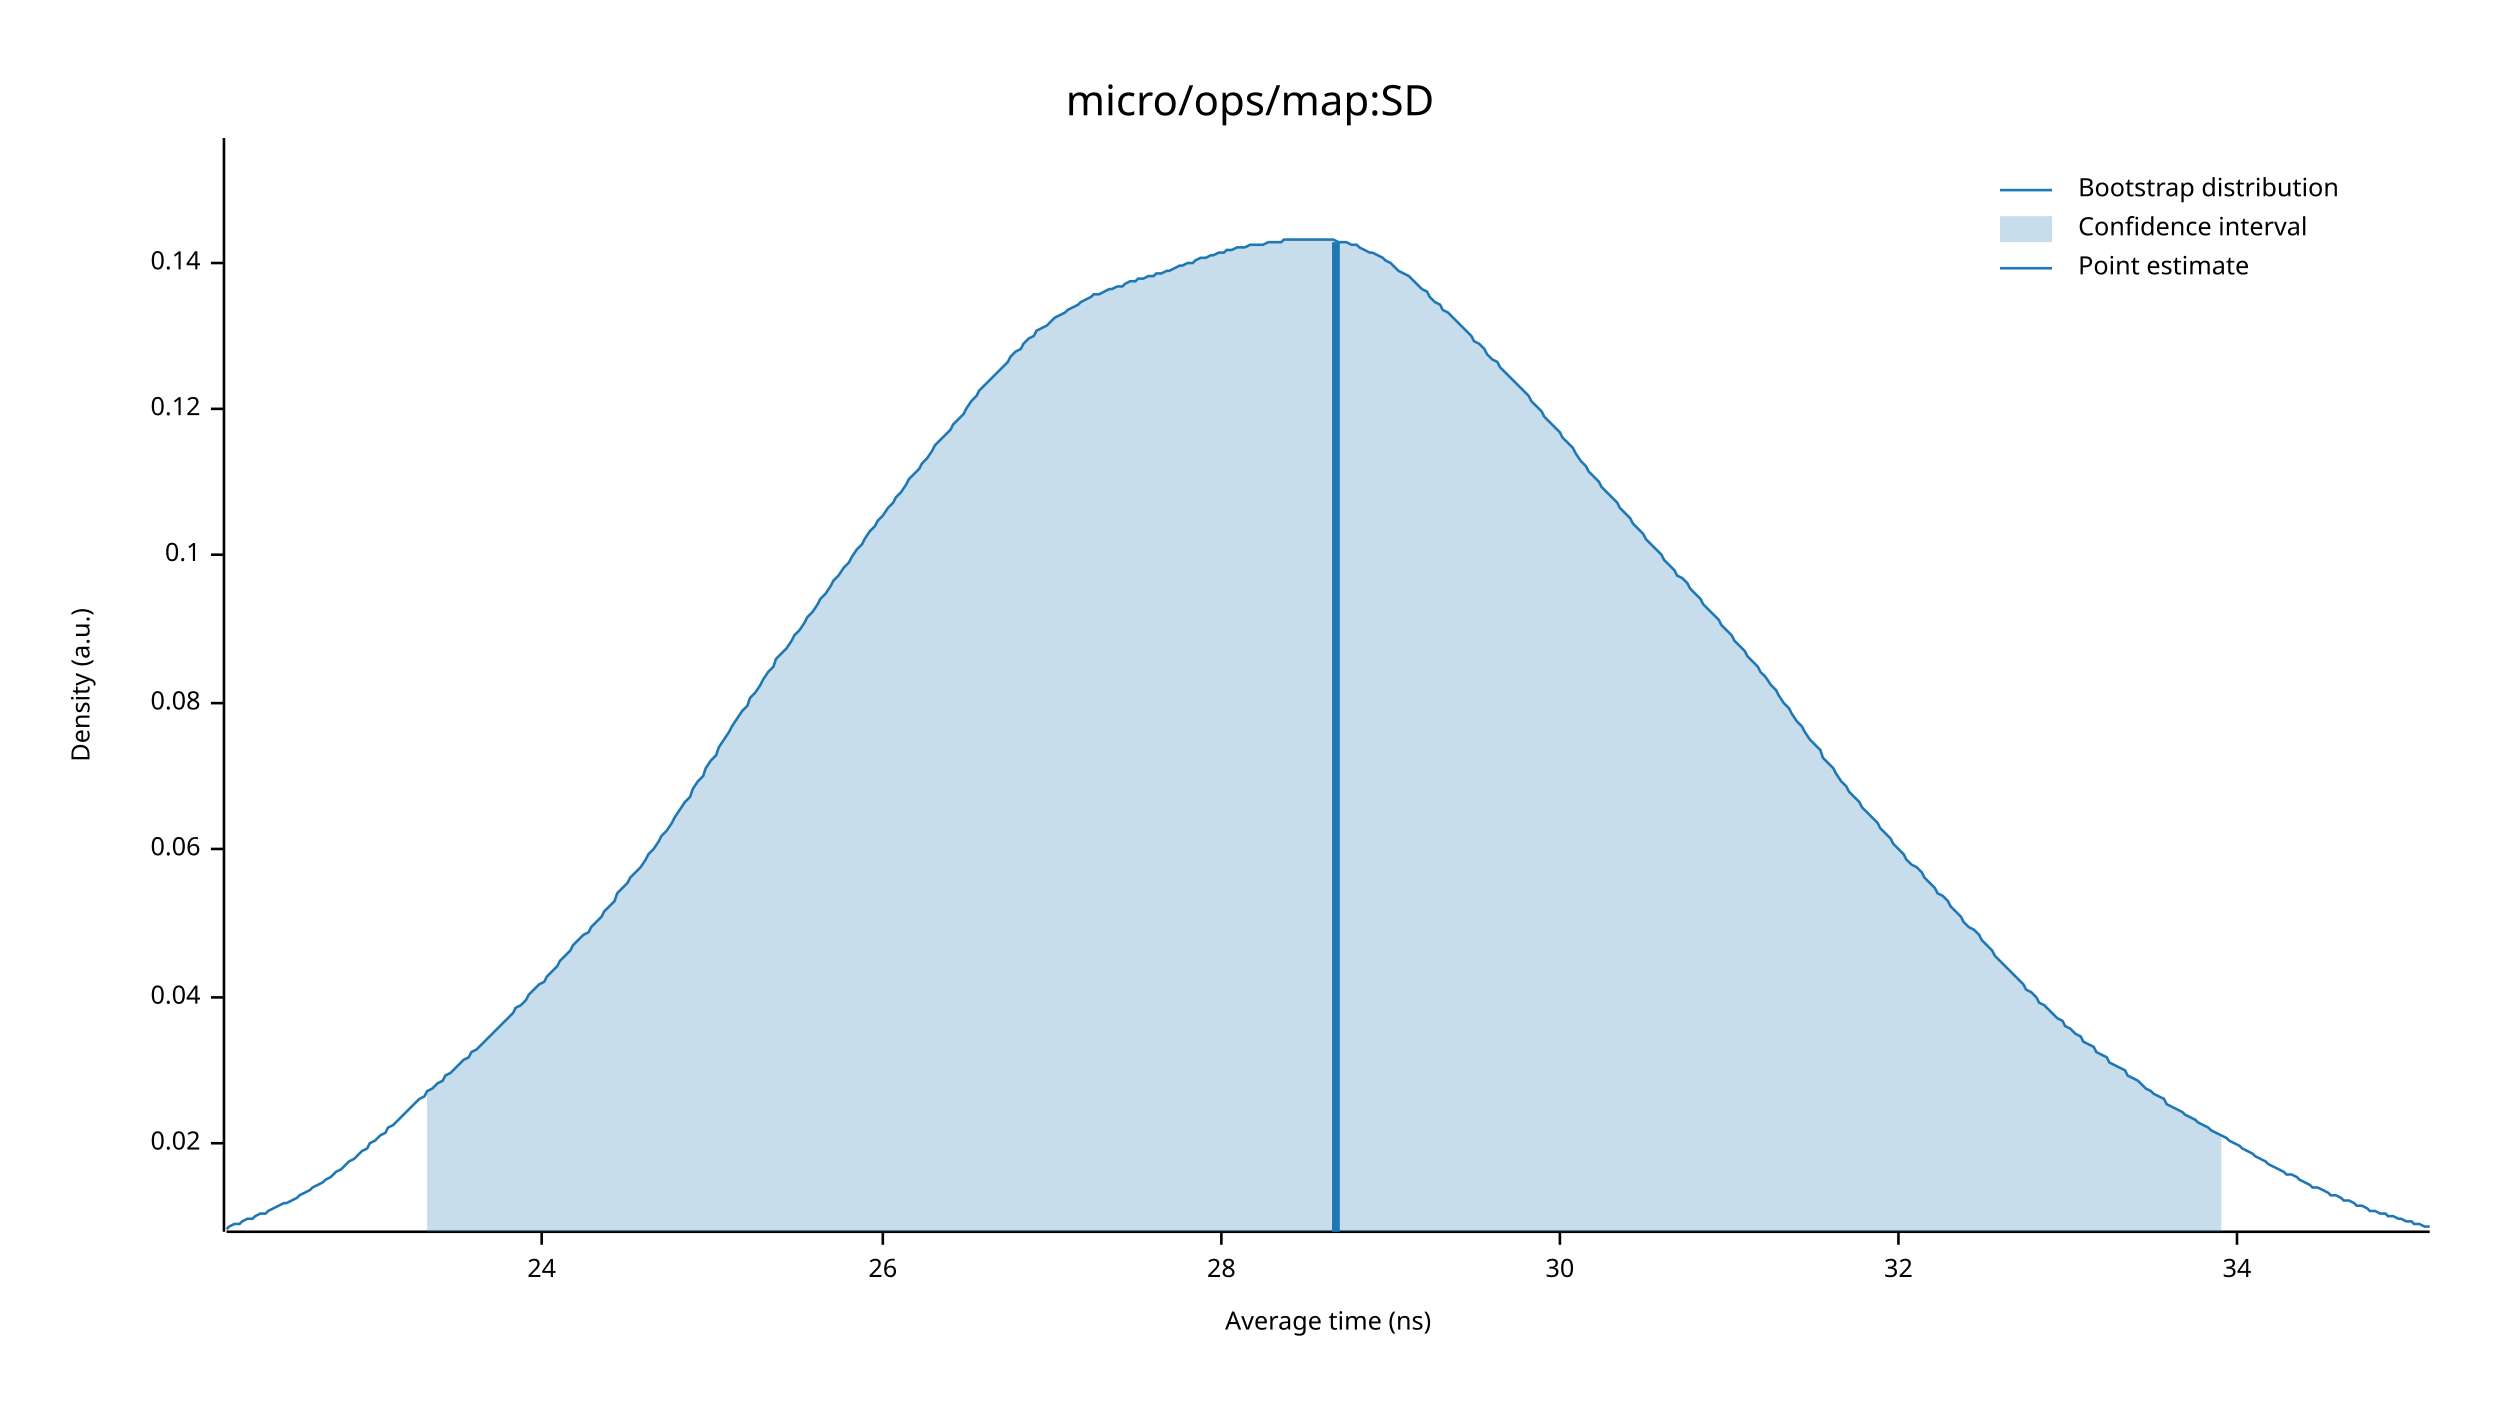
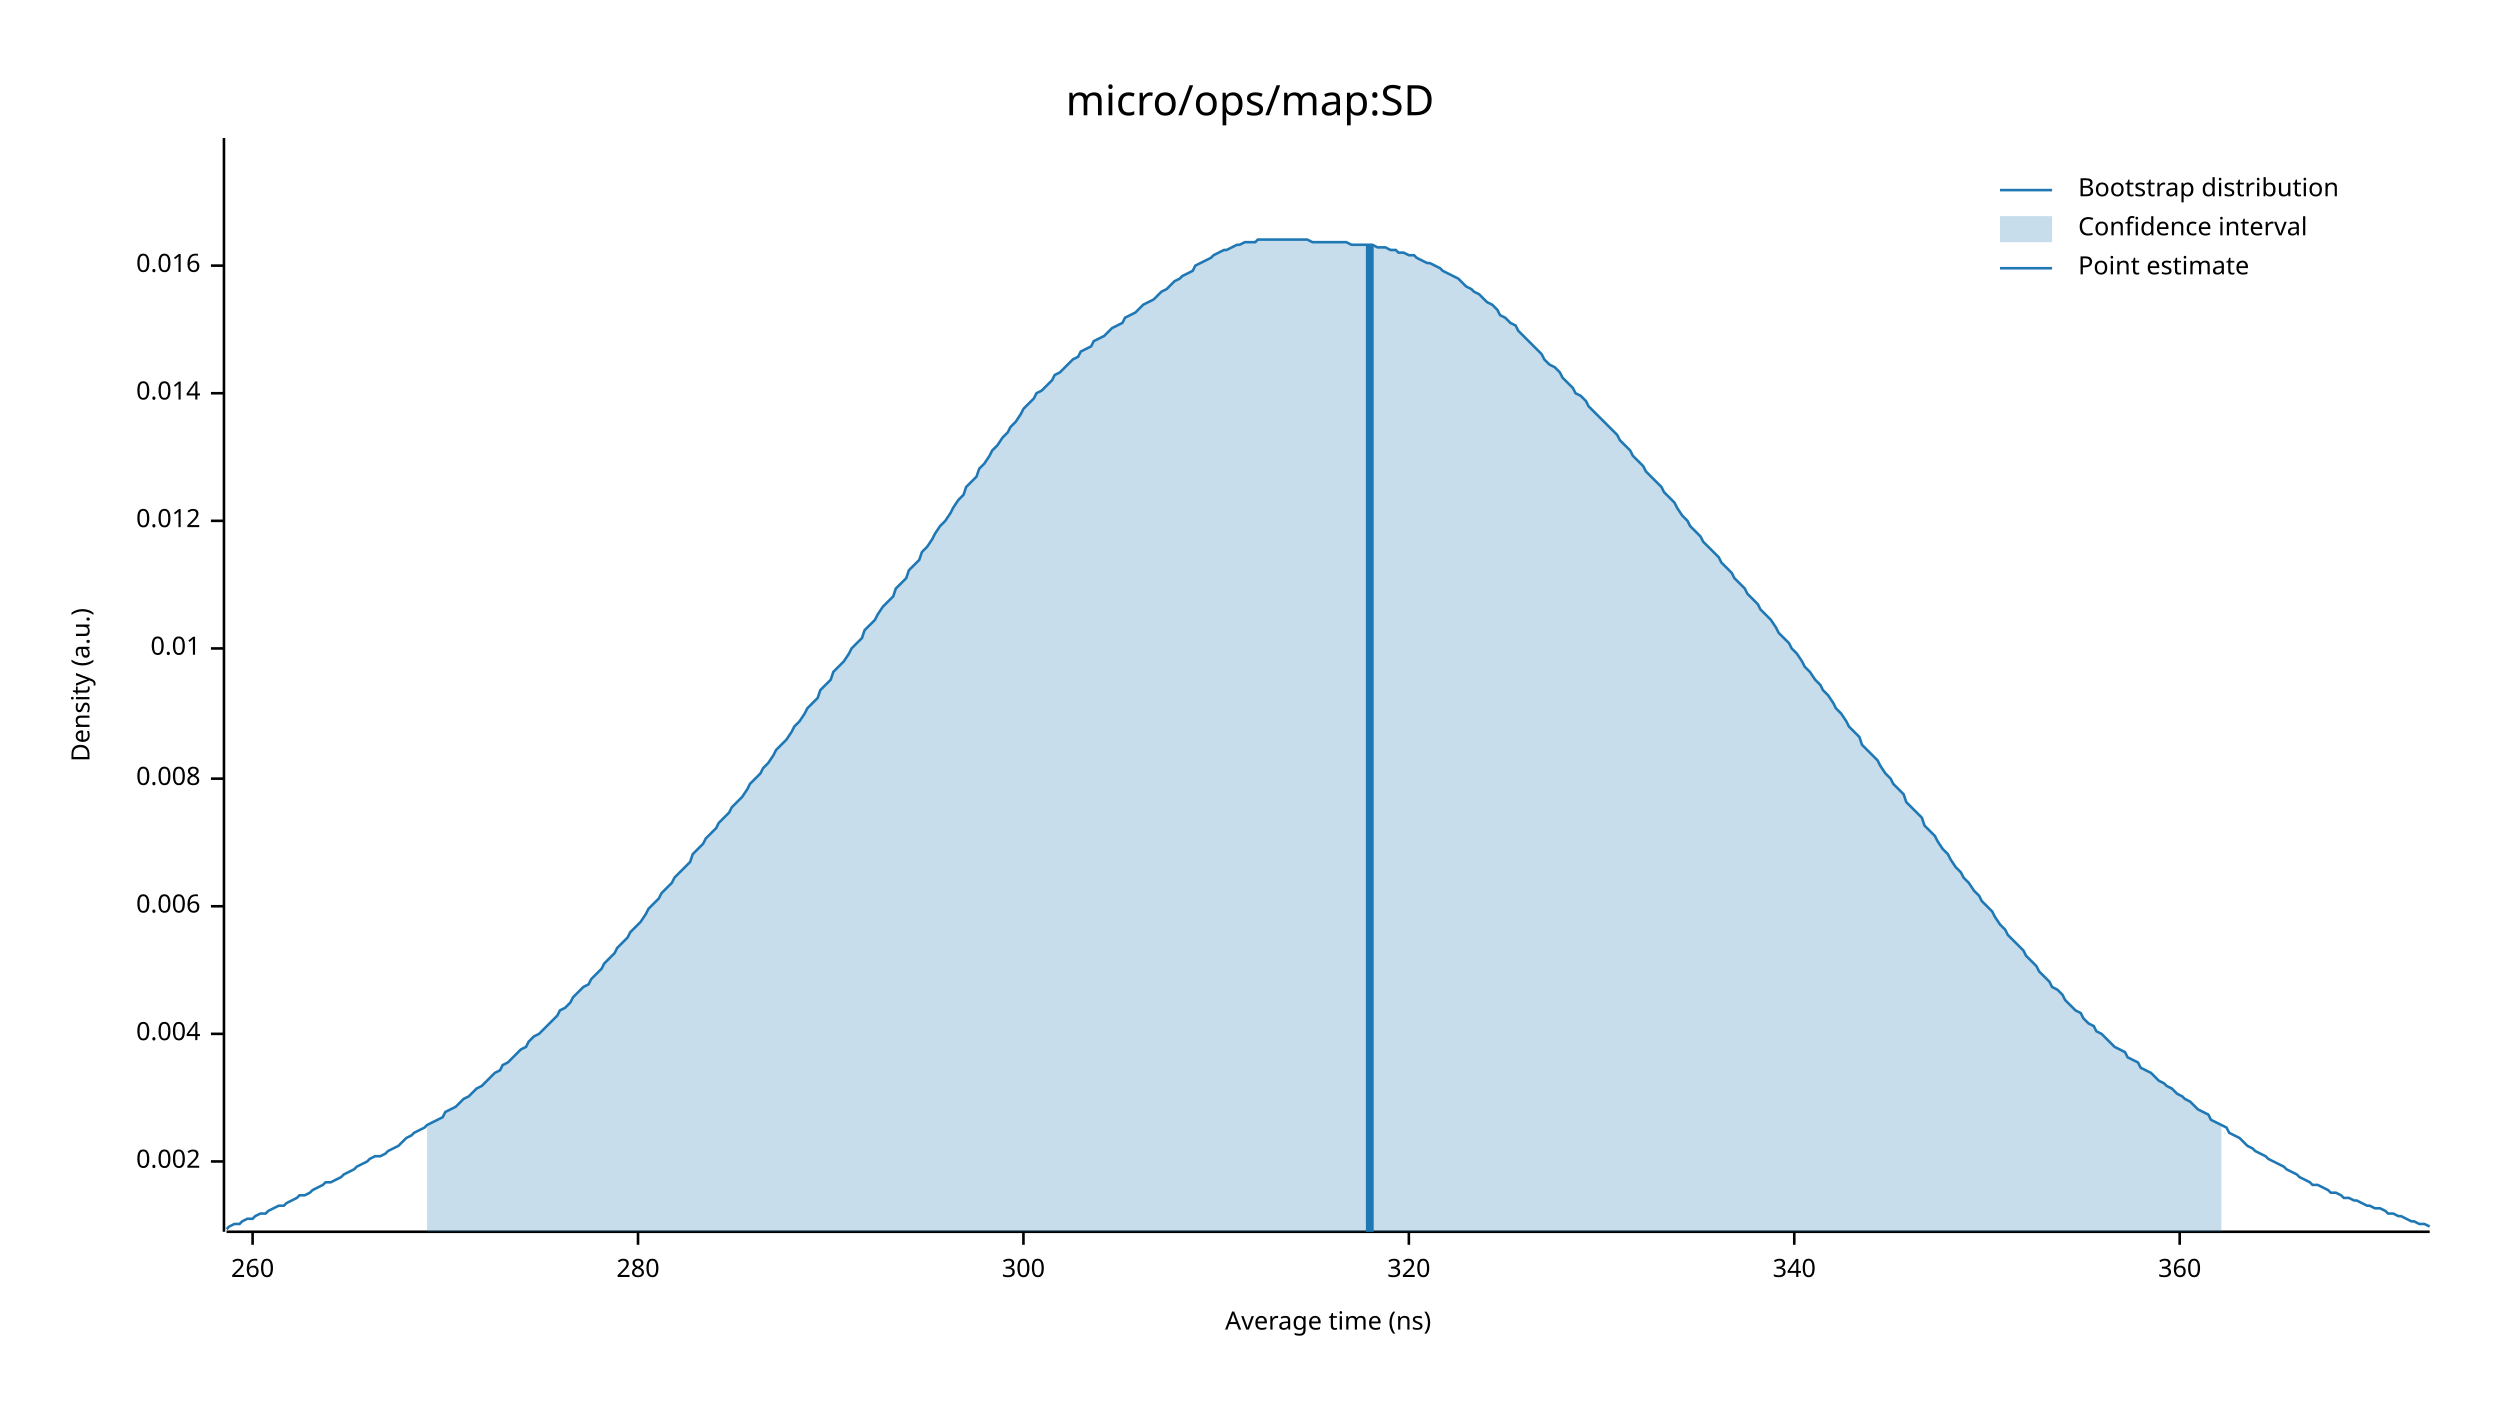
<svg xmlns="http://www.w3.org/2000/svg" width="960" height="540" viewBox="0 0 960 540">
  <text x="480" y="32" dy="0.76em" text-anchor="middle" font-family="sans-serif" font-size="16.129" opacity="1" fill="#000000">
micro/ops/map:SD
</text>
  <text x="27" y="263" dy="0.76em" text-anchor="middle" font-family="sans-serif" font-size="9.677" opacity="1" fill="#000000" transform="rotate(270, 27, 263)">
Density (a.u.)
</text>
  <text x="510" y="513" dy="-0.5ex" text-anchor="middle" font-family="sans-serif" font-size="9.677" opacity="1" fill="#000000">
Average time (ns)
</text>
  <polyline fill="none" opacity="1" stroke="#000000" stroke-width="1" points="86,53 86,473 " />
-   <text x="77" y="439" dy="0.5ex" text-anchor="end" font-family="sans-serif" font-size="9.677" opacity="1" fill="#000000">
- 0.02
+   <text x="77" y="446" dy="0.5ex" text-anchor="end" font-family="sans-serif" font-size="9.677" opacity="1" fill="#000000">
+ 0.002
</text>
-   <polyline fill="none" opacity="1" stroke="#000000" stroke-width="1" points="81,439 86,439 " />
-   <text x="77" y="383" dy="0.5ex" text-anchor="end" font-family="sans-serif" font-size="9.677" opacity="1" fill="#000000">
- 0.04
+   <polyline fill="none" opacity="1" stroke="#000000" stroke-width="1" points="81,446 86,446 " />
+   <text x="77" y="397" dy="0.5ex" text-anchor="end" font-family="sans-serif" font-size="9.677" opacity="1" fill="#000000">
+ 0.004
</text>
-   <polyline fill="none" opacity="1" stroke="#000000" stroke-width="1" points="81,383 86,383 " />
-   <text x="77" y="326" dy="0.5ex" text-anchor="end" font-family="sans-serif" font-size="9.677" opacity="1" fill="#000000">
- 0.06
+   <polyline fill="none" opacity="1" stroke="#000000" stroke-width="1" points="81,397 86,397 " />
+   <text x="77" y="348" dy="0.5ex" text-anchor="end" font-family="sans-serif" font-size="9.677" opacity="1" fill="#000000">
+ 0.006
</text>
-   <polyline fill="none" opacity="1" stroke="#000000" stroke-width="1" points="81,326 86,326 " />
-   <text x="77" y="270" dy="0.5ex" text-anchor="end" font-family="sans-serif" font-size="9.677" opacity="1" fill="#000000">
- 0.08
+   <polyline fill="none" opacity="1" stroke="#000000" stroke-width="1" points="81,348 86,348 " />
+   <text x="77" y="299" dy="0.5ex" text-anchor="end" font-family="sans-serif" font-size="9.677" opacity="1" fill="#000000">
+ 0.008
</text>
-   <polyline fill="none" opacity="1" stroke="#000000" stroke-width="1" points="81,270 86,270 " />
-   <text x="77" y="213" dy="0.5ex" text-anchor="end" font-family="sans-serif" font-size="9.677" opacity="1" fill="#000000">
- 0.1
+   <polyline fill="none" opacity="1" stroke="#000000" stroke-width="1" points="81,299 86,299 " />
+   <text x="77" y="249" dy="0.5ex" text-anchor="end" font-family="sans-serif" font-size="9.677" opacity="1" fill="#000000">
+ 0.01
</text>
-   <polyline fill="none" opacity="1" stroke="#000000" stroke-width="1" points="81,213 86,213 " />
-   <text x="77" y="157" dy="0.5ex" text-anchor="end" font-family="sans-serif" font-size="9.677" opacity="1" fill="#000000">
- 0.12
+   <polyline fill="none" opacity="1" stroke="#000000" stroke-width="1" points="81,249 86,249 " />
+   <text x="77" y="200" dy="0.5ex" text-anchor="end" font-family="sans-serif" font-size="9.677" opacity="1" fill="#000000">
+ 0.012
</text>
-   <polyline fill="none" opacity="1" stroke="#000000" stroke-width="1" points="81,157 86,157 " />
-   <text x="77" y="101" dy="0.5ex" text-anchor="end" font-family="sans-serif" font-size="9.677" opacity="1" fill="#000000">
- 0.14
+   <polyline fill="none" opacity="1" stroke="#000000" stroke-width="1" points="81,200 86,200 " />
+   <text x="77" y="151" dy="0.5ex" text-anchor="end" font-family="sans-serif" font-size="9.677" opacity="1" fill="#000000">
+ 0.014
</text>
-   <polyline fill="none" opacity="1" stroke="#000000" stroke-width="1" points="81,101 86,101 " />
+   <polyline fill="none" opacity="1" stroke="#000000" stroke-width="1" points="81,151 86,151 " />
+   <text x="77" y="102" dy="0.5ex" text-anchor="end" font-family="sans-serif" font-size="9.677" opacity="1" fill="#000000">
+ 0.016
+ </text>
+   <polyline fill="none" opacity="1" stroke="#000000" stroke-width="1" points="81,102 86,102 " />
  <polyline fill="none" opacity="1" stroke="#000000" stroke-width="1" points="87,473 933,473 " />
-   <text x="208" y="483" dy="0.76em" text-anchor="middle" font-family="sans-serif" font-size="9.677" opacity="1" fill="#000000">
- 24
+   <text x="97" y="483" dy="0.76em" text-anchor="middle" font-family="sans-serif" font-size="9.677" opacity="1" fill="#000000">
+ 260
</text>
-   <polyline fill="none" opacity="1" stroke="#000000" stroke-width="1" points="208,473 208,478 " />
-   <text x="339" y="483" dy="0.76em" text-anchor="middle" font-family="sans-serif" font-size="9.677" opacity="1" fill="#000000">
- 26
+   <polyline fill="none" opacity="1" stroke="#000000" stroke-width="1" points="97,473 97,478 " />
+   <text x="245" y="483" dy="0.76em" text-anchor="middle" font-family="sans-serif" font-size="9.677" opacity="1" fill="#000000">
+ 280
</text>
-   <polyline fill="none" opacity="1" stroke="#000000" stroke-width="1" points="339,473 339,478 " />
-   <text x="469" y="483" dy="0.76em" text-anchor="middle" font-family="sans-serif" font-size="9.677" opacity="1" fill="#000000">
- 28
+   <polyline fill="none" opacity="1" stroke="#000000" stroke-width="1" points="245,473 245,478 " />
+   <text x="393" y="483" dy="0.76em" text-anchor="middle" font-family="sans-serif" font-size="9.677" opacity="1" fill="#000000">
+ 300
</text>
-   <polyline fill="none" opacity="1" stroke="#000000" stroke-width="1" points="469,473 469,478 " />
-   <text x="599" y="483" dy="0.76em" text-anchor="middle" font-family="sans-serif" font-size="9.677" opacity="1" fill="#000000">
- 30
+   <polyline fill="none" opacity="1" stroke="#000000" stroke-width="1" points="393,473 393,478 " />
+   <text x="541" y="483" dy="0.76em" text-anchor="middle" font-family="sans-serif" font-size="9.677" opacity="1" fill="#000000">
+ 320
</text>
-   <polyline fill="none" opacity="1" stroke="#000000" stroke-width="1" points="599,473 599,478 " />
-   <text x="729" y="483" dy="0.76em" text-anchor="middle" font-family="sans-serif" font-size="9.677" opacity="1" fill="#000000">
- 32
+   <polyline fill="none" opacity="1" stroke="#000000" stroke-width="1" points="541,473 541,478 " />
+   <text x="689" y="483" dy="0.76em" text-anchor="middle" font-family="sans-serif" font-size="9.677" opacity="1" fill="#000000">
+ 340
</text>
-   <polyline fill="none" opacity="1" stroke="#000000" stroke-width="1" points="729,473 729,478 " />
-   <text x="859" y="483" dy="0.76em" text-anchor="middle" font-family="sans-serif" font-size="9.677" opacity="1" fill="#000000">
- 34
+   <polyline fill="none" opacity="1" stroke="#000000" stroke-width="1" points="689,473 689,478 " />
+   <text x="837" y="483" dy="0.76em" text-anchor="middle" font-family="sans-serif" font-size="9.677" opacity="1" fill="#000000">
+ 360
</text>
-   <polyline fill="none" opacity="1" stroke="#000000" stroke-width="1" points="859,473 859,478 " />
-   <polyline fill="none" opacity="1" stroke="#1F78B4" stroke-width="1" points="87,472 88,471 90,470 92,470 93,469 95,468 97,468 98,467 100,466 102,466 103,465 105,464 107,463 109,462 110,462 112,461 114,460 115,459 117,458 119,457 120,456 122,455 124,454 125,453 127,452 129,450 131,449 132,448 134,446 136,445 137,444 139,442 141,441 142,439 144,438 146,436 148,435 149,433 151,432 153,430 154,429 156,427 158,425 159,424 161,422 163,421 164,419 166,418 168,416 170,415 171,413 173,412 175,410 176,409 178,407 180,406 181,404 183,403 185,401 187,399 188,398 190,396 192,394 193,393 195,391 197,389 198,387 200,386 202,384 203,382 205,380 207,378 209,377 210,375 212,373 214,371 215,369 217,367 219,365 220,363 222,361 224,359 226,358 227,356 229,354 231,352 232,350 234,348 236,346 237,343 239,341 241,339 242,337 244,335 246,333 248,330 249,328 251,326 253,323 254,321 256,319 258,316 259,314 261,311 263,308 265,306 266,303 268,300 270,298 271,295 273,292 275,290 276,287 278,284 280,281 281,279 283,276 285,273 287,271 288,268 290,266 292,263 293,261 295,258 297,256 298,253 300,251 302,249 304,246 305,244 307,242 309,239 310,237 312,235 314,232 315,230 317,228 319,225 320,223 322,221 324,218 326,216 327,214 329,211 331,209 332,207 334,204 336,202 337,200 339,198 341,195 343,193 344,191 346,189 348,186 349,184 351,182 353,180 354,178 356,176 358,173 359,171 361,169 363,167 365,165 366,163 368,161 370,159 371,157 373,154 375,152 376,150 378,148 380,146 381,145 383,143 385,141 387,139 388,137 390,135 392,134 393,132 395,130 397,129 398,127 400,126 402,125 404,123 405,122 407,121 409,120 410,119 412,118 414,117 415,116 417,115 419,114 420,113 422,113 424,112 426,111 427,111 429,110 431,110 432,109 434,108 436,108 437,107 439,107 441,106 443,106 444,105 446,105 448,104 449,104 451,103 453,102 454,102 456,101 458,101 459,100 461,99 463,99 465,98 466,98 468,97 470,97 471,96 473,96 475,95 476,95 478,95 480,94 482,94 483,94 485,94 487,93 488,93 490,93 492,93 493,92 495,92 497,92 498,92 500,92 502,92 504,92 505,92 507,92 509,92 510,92 512,92 514,93 515,93 517,93 519,94 521,94 522,95 524,96 526,97 527,97 529,98 531,99 532,100 534,101 536,103 537,104 539,105 541,106 543,108 544,109 546,111 548,112 549,114 551,116 553,117 554,119 556,120 558,122 560,124 561,125 563,127 565,129 566,131 568,132 570,134 571,136 573,138 575,139 576,141 578,143 580,145 582,147 583,148 585,150 587,152 588,154 590,156 592,158 593,160 595,162 597,164 599,166 600,168 602,170 604,172 605,174 607,177 609,179 610,181 612,183 614,185 615,187 617,189 619,191 621,193 622,195 624,197 626,199 627,201 629,203 631,205 632,207 634,209 636,211 638,213 639,215 641,217 643,219 644,221 646,222 648,224 649,226 651,228 653,230 654,232 656,234 658,236 660,238 661,240 663,242 665,244 666,246 668,248 670,250 671,252 673,254 675,256 676,258 678,260 680,263 682,265 683,267 685,270 687,272 688,274 690,277 692,279 693,281 695,284 697,286 699,288 700,291 702,293 704,295 705,297 707,300 709,302 710,304 712,306 714,308 715,310 717,312 719,314 721,316 722,318 724,320 726,322 727,324 729,326 731,328 732,330 734,332 736,333 738,335 739,337 741,339 743,341 744,343 746,344 748,346 749,348 751,350 753,352 754,354 756,356 758,357 760,359 761,361 763,363 765,365 766,367 768,369 770,371 771,372 773,374 775,376 777,378 778,380 780,381 782,383 783,385 785,386 787,388 788,389 790,391 792,392 793,394 795,395 797,397 799,398 800,400 802,401 804,402 805,404 807,405 809,406 810,408 812,409 814,410 816,411 817,413 819,414 821,415 822,416 824,418 826,419 827,420 829,421 831,422 832,424 834,425 836,426 838,427 839,428 841,429 843,430 844,431 846,432 848,433 849,434 851,435 853,436 855,437 856,438 858,439 860,440 861,441 863,442 865,443 866,444 868,445 870,446 871,447 873,448 875,449 877,450 878,451 880,451 882,452 883,453 885,454 887,455 888,456 890,456 892,457 894,458 895,459 897,459 899,460 900,461 902,461 904,462 905,463 907,463 909,464 910,465 912,465 914,466 916,466 917,467 919,467 921,468 922,468 924,469 926,469 927,470 929,470 931,471 933,471 " />
-   <polygon opacity="0.25" fill="#1F78B4" points="164,419 166,418 168,416 170,415 171,413 173,412 175,410 176,409 178,407 180,406 181,404 183,403 185,401 187,399 188,398 190,396 192,394 193,393 195,391 197,389 198,387 200,386 202,384 203,382 205,380 207,378 209,377 210,375 212,373 214,371 215,369 217,367 219,365 220,363 222,361 224,359 226,358 227,356 229,354 231,352 232,350 234,348 236,346 237,343 239,341 241,339 242,337 244,335 246,333 248,330 249,328 251,326 253,323 254,321 256,319 258,316 259,314 261,311 263,308 265,306 266,303 268,300 270,298 271,295 273,292 275,290 276,287 278,284 280,281 281,279 283,276 285,273 287,271 288,268 290,266 292,263 293,261 295,258 297,256 298,253 300,251 302,249 304,246 305,244 307,242 309,239 310,237 312,235 314,232 315,230 317,228 319,225 320,223 322,221 324,218 326,216 327,214 329,211 331,209 332,207 334,204 336,202 337,200 339,198 341,195 343,193 344,191 346,189 348,186 349,184 351,182 353,180 354,178 356,176 358,173 359,171 361,169 363,167 365,165 366,163 368,161 370,159 371,157 373,154 375,152 376,150 378,148 380,146 381,145 383,143 385,141 387,139 388,137 390,135 392,134 393,132 395,130 397,129 398,127 400,126 402,125 404,123 405,122 407,121 409,120 410,119 412,118 414,117 415,116 417,115 419,114 420,113 422,113 424,112 426,111 427,111 429,110 431,110 432,109 434,108 436,108 437,107 439,107 441,106 443,106 444,105 446,105 448,104 449,104 451,103 453,102 454,102 456,101 458,101 459,100 461,99 463,99 465,98 466,98 468,97 470,97 471,96 473,96 475,95 476,95 478,95 480,94 482,94 483,94 485,94 487,93 488,93 490,93 492,93 493,92 495,92 497,92 498,92 500,92 502,92 504,92 505,92 507,92 509,92 510,92 512,92 514,93 515,93 517,93 519,94 521,94 522,95 524,96 526,97 527,97 529,98 531,99 532,100 534,101 536,103 537,104 539,105 541,106 543,108 544,109 546,111 548,112 549,114 551,116 553,117 554,119 556,120 558,122 560,124 561,125 563,127 565,129 566,131 568,132 570,134 571,136 573,138 575,139 576,141 578,143 580,145 582,147 583,148 585,150 587,152 588,154 590,156 592,158 593,160 595,162 597,164 599,166 600,168 602,170 604,172 605,174 607,177 609,179 610,181 612,183 614,185 615,187 617,189 619,191 621,193 622,195 624,197 626,199 627,201 629,203 631,205 632,207 634,209 636,211 638,213 639,215 641,217 643,219 644,221 646,222 648,224 649,226 651,228 653,230 654,232 656,234 658,236 660,238 661,240 663,242 665,244 666,246 668,248 670,250 671,252 673,254 675,256 676,258 678,260 680,263 682,265 683,267 685,270 687,272 688,274 690,277 692,279 693,281 695,284 697,286 699,288 700,291 702,293 704,295 705,297 707,300 709,302 710,304 712,306 714,308 715,310 717,312 719,314 721,316 722,318 724,320 726,322 727,324 729,326 731,328 732,330 734,332 736,333 738,335 739,337 741,339 743,341 744,343 746,344 748,346 749,348 751,350 753,352 754,354 756,356 758,357 760,359 761,361 763,363 765,365 766,367 768,369 770,371 771,372 773,374 775,376 777,378 778,380 780,381 782,383 783,385 785,386 787,388 788,389 790,391 792,392 793,394 795,395 797,397 799,398 800,400 802,401 804,402 805,404 807,405 809,406 810,408 812,409 814,410 816,411 817,413 819,414 821,415 822,416 824,418 826,419 827,420 829,421 831,422 832,424 834,425 836,426 838,427 839,428 841,429 843,430 844,431 846,432 848,433 849,434 851,435 853,436 853,473 164,473 " />
-   <polyline fill="none" opacity="1" stroke="#1F78B4" stroke-width="3" points="513,473 513,93 " />
+   <polyline fill="none" opacity="1" stroke="#000000" stroke-width="1" points="837,473 837,478 " />
+   <polyline fill="none" opacity="1" stroke="#1F78B4" stroke-width="1" points="87,472 88,471 90,470 92,470 93,469 95,468 97,468 98,467 100,466 102,466 103,465 105,464 107,463 109,463 110,462 112,461 114,460 115,459 117,459 119,458 120,457 122,456 124,455 125,454 127,454 129,453 131,452 132,451 134,450 136,449 137,448 139,447 141,446 142,445 144,444 146,444 148,443 149,442 151,441 153,440 154,439 156,437 158,436 159,435 161,434 163,433 164,432 166,431 168,430 170,429 171,427 173,426 175,425 176,424 178,422 180,421 181,420 183,418 185,417 187,415 188,414 190,412 192,411 193,409 195,408 197,406 198,405 200,403 202,402 203,400 205,398 207,397 209,395 210,394 212,392 214,390 215,388 217,387 219,385 220,383 222,381 224,379 226,378 227,376 229,374 231,372 232,370 234,368 236,366 237,364 239,362 241,360 242,358 244,356 246,354 248,351 249,349 251,347 253,345 254,343 256,341 258,339 259,337 261,335 263,333 265,331 266,328 268,326 270,324 271,322 273,320 275,318 276,316 278,314 280,312 281,310 283,308 285,306 287,303 288,301 290,299 292,297 293,295 295,293 297,290 298,288 300,286 302,284 304,281 305,279 307,277 309,274 310,272 312,270 314,268 315,265 317,263 319,261 320,258 322,256 324,254 326,251 327,249 329,247 331,245 332,242 334,240 336,238 337,236 339,233 341,231 343,229 344,226 346,224 348,222 349,219 351,217 353,215 354,212 356,210 358,207 359,205 361,202 363,200 365,197 366,195 368,192 370,190 371,187 373,185 375,183 376,180 378,178 380,175 381,173 383,171 385,168 387,166 388,164 390,162 392,159 393,157 395,155 397,153 398,151 400,150 402,148 404,146 405,144 407,143 409,141 410,140 412,138 414,137 415,135 417,134 419,133 420,131 422,130 424,129 426,127 427,126 429,125 431,124 432,122 434,121 436,120 437,119 439,117 441,116 443,115 444,114 446,112 448,111 449,110 451,108 453,107 454,106 456,105 458,104 459,102 461,101 463,100 465,99 466,98 468,97 470,96 471,96 473,95 475,94 476,94 478,93 480,93 482,93 483,92 485,92 487,92 488,92 490,92 492,92 493,92 495,92 497,92 498,92 500,92 502,92 504,93 505,93 507,93 509,93 510,93 512,93 514,93 515,93 517,93 519,94 521,94 522,94 524,94 526,94 527,94 529,95 531,95 532,95 534,96 536,96 537,97 539,97 541,98 543,98 544,99 546,100 548,101 549,101 551,102 553,103 554,104 556,105 558,106 560,107 561,108 563,110 565,111 566,112 568,113 570,115 571,116 573,117 575,119 576,121 578,122 580,124 582,125 583,127 585,129 587,131 588,132 590,134 592,136 593,138 595,140 597,141 599,143 600,145 602,147 604,149 605,151 607,152 609,154 610,156 612,158 614,160 615,161 617,163 619,165 621,167 622,169 624,171 626,173 627,175 629,177 631,179 632,181 634,183 636,185 638,187 639,189 641,191 643,193 644,195 646,198 648,200 649,202 651,204 653,206 654,208 656,210 658,212 660,214 661,216 663,218 665,220 666,222 668,224 670,226 671,228 673,230 675,232 676,234 678,236 680,238 682,241 683,243 685,245 687,247 688,249 690,251 692,254 693,256 695,258 697,261 699,263 700,265 702,267 704,270 705,272 707,274 709,277 710,279 712,281 714,283 715,286 717,288 719,290 721,292 722,294 724,297 726,299 727,301 729,303 731,305 732,308 734,310 736,312 738,314 739,317 741,319 743,321 744,323 746,326 748,328 749,330 751,333 753,335 754,337 756,339 758,342 760,344 761,346 763,348 765,350 766,352 768,355 770,357 771,359 773,361 775,363 777,365 778,367 780,369 782,371 783,373 785,375 787,377 788,379 790,380 792,382 793,384 795,386 797,388 799,389 800,391 802,393 804,394 805,396 807,397 809,399 810,400 812,402 814,403 816,404 817,406 819,407 821,408 822,410 824,411 826,412 827,413 829,415 831,416 832,417 834,418 836,420 838,421 839,422 841,423 843,425 844,426 846,427 848,428 849,430 851,431 853,432 855,433 856,435 858,436 860,437 861,438 863,440 865,441 866,442 868,443 870,444 871,445 873,446 875,447 877,448 878,449 880,450 882,451 883,452 885,453 887,454 888,455 890,455 892,456 894,457 895,458 897,458 899,459 900,460 902,460 904,461 905,461 907,462 909,463 910,463 912,464 914,464 916,465 917,466 919,466 921,467 922,467 924,468 926,469 927,469 929,470 931,470 933,471 " />
+   <polygon opacity="0.25" fill="#1F78B4" points="164,432 166,431 168,430 170,429 171,427 173,426 175,425 176,424 178,422 180,421 181,420 183,418 185,417 187,415 188,414 190,412 192,411 193,409 195,408 197,406 198,405 200,403 202,402 203,400 205,398 207,397 209,395 210,394 212,392 214,390 215,388 217,387 219,385 220,383 222,381 224,379 226,378 227,376 229,374 231,372 232,370 234,368 236,366 237,364 239,362 241,360 242,358 244,356 246,354 248,351 249,349 251,347 253,345 254,343 256,341 258,339 259,337 261,335 263,333 265,331 266,328 268,326 270,324 271,322 273,320 275,318 276,316 278,314 280,312 281,310 283,308 285,306 287,303 288,301 290,299 292,297 293,295 295,293 297,290 298,288 300,286 302,284 304,281 305,279 307,277 309,274 310,272 312,270 314,268 315,265 317,263 319,261 320,258 322,256 324,254 326,251 327,249 329,247 331,245 332,242 334,240 336,238 337,236 339,233 341,231 343,229 344,226 346,224 348,222 349,219 351,217 353,215 354,212 356,210 358,207 359,205 361,202 363,200 365,197 366,195 368,192 370,190 371,187 373,185 375,183 376,180 378,178 380,175 381,173 383,171 385,168 387,166 388,164 390,162 392,159 393,157 395,155 397,153 398,151 400,150 402,148 404,146 405,144 407,143 409,141 410,140 412,138 414,137 415,135 417,134 419,133 420,131 422,130 424,129 426,127 427,126 429,125 431,124 432,122 434,121 436,120 437,119 439,117 441,116 443,115 444,114 446,112 448,111 449,110 451,108 453,107 454,106 456,105 458,104 459,102 461,101 463,100 465,99 466,98 468,97 470,96 471,96 473,95 475,94 476,94 478,93 480,93 482,93 483,92 485,92 487,92 488,92 490,92 492,92 493,92 495,92 497,92 498,92 500,92 502,92 504,93 505,93 507,93 509,93 510,93 512,93 514,93 515,93 517,93 519,94 521,94 522,94 524,94 526,94 527,94 529,95 531,95 532,95 534,96 536,96 537,97 539,97 541,98 543,98 544,99 546,100 548,101 549,101 551,102 553,103 554,104 556,105 558,106 560,107 561,108 563,110 565,111 566,112 568,113 570,115 571,116 573,117 575,119 576,121 578,122 580,124 582,125 583,127 585,129 587,131 588,132 590,134 592,136 593,138 595,140 597,141 599,143 600,145 602,147 604,149 605,151 607,152 609,154 610,156 612,158 614,160 615,161 617,163 619,165 621,167 622,169 624,171 626,173 627,175 629,177 631,179 632,181 634,183 636,185 638,187 639,189 641,191 643,193 644,195 646,198 648,200 649,202 651,204 653,206 654,208 656,210 658,212 660,214 661,216 663,218 665,220 666,222 668,224 670,226 671,228 673,230 675,232 676,234 678,236 680,238 682,241 683,243 685,245 687,247 688,249 690,251 692,254 693,256 695,258 697,261 699,263 700,265 702,267 704,270 705,272 707,274 709,277 710,279 712,281 714,283 715,286 717,288 719,290 721,292 722,294 724,297 726,299 727,301 729,303 731,305 732,308 734,310 736,312 738,314 739,317 741,319 743,321 744,323 746,326 748,328 749,330 751,333 753,335 754,337 756,339 758,342 760,344 761,346 763,348 765,350 766,352 768,355 770,357 771,359 773,361 775,363 777,365 778,367 780,369 782,371 783,373 785,375 787,377 788,379 790,380 792,382 793,384 795,386 797,388 799,389 800,391 802,393 804,394 805,396 807,397 809,399 810,400 812,402 814,403 816,404 817,406 819,407 821,408 822,410 824,411 826,412 827,413 829,415 831,416 832,417 834,418 836,420 838,421 839,422 841,423 843,425 844,426 846,427 848,428 849,430 851,431 853,432 853,473 164,473 " />
+   <polyline fill="none" opacity="1" stroke="#1F78B4" stroke-width="3" points="526,473 526,94 " />
  <text x="798" y="68" dy="0.76em" text-anchor="start" font-family="sans-serif" font-size="9.677" opacity="1" fill="#000000">
Bootstrap distribution
</text>
  <text x="798" y="83" dy="0.76em" text-anchor="start" font-family="sans-serif" font-size="9.677" opacity="1" fill="#000000">
Confidence interval
</text>
  <text x="798" y="98" dy="0.76em" text-anchor="start" font-family="sans-serif" font-size="9.677" opacity="1" fill="#000000">
Point estimate
</text>
  <polyline fill="none" opacity="1" stroke="#1F78B4" stroke-width="1" points="768,73 788,73 " />
  <rect x="768" y="83" width="20" height="10" opacity="0.25" fill="#1F78B4" stroke="none" />
  <polyline fill="none" opacity="1" stroke="#1F78B4" stroke-width="1" points="768,103 788,103 " />
</svg>
